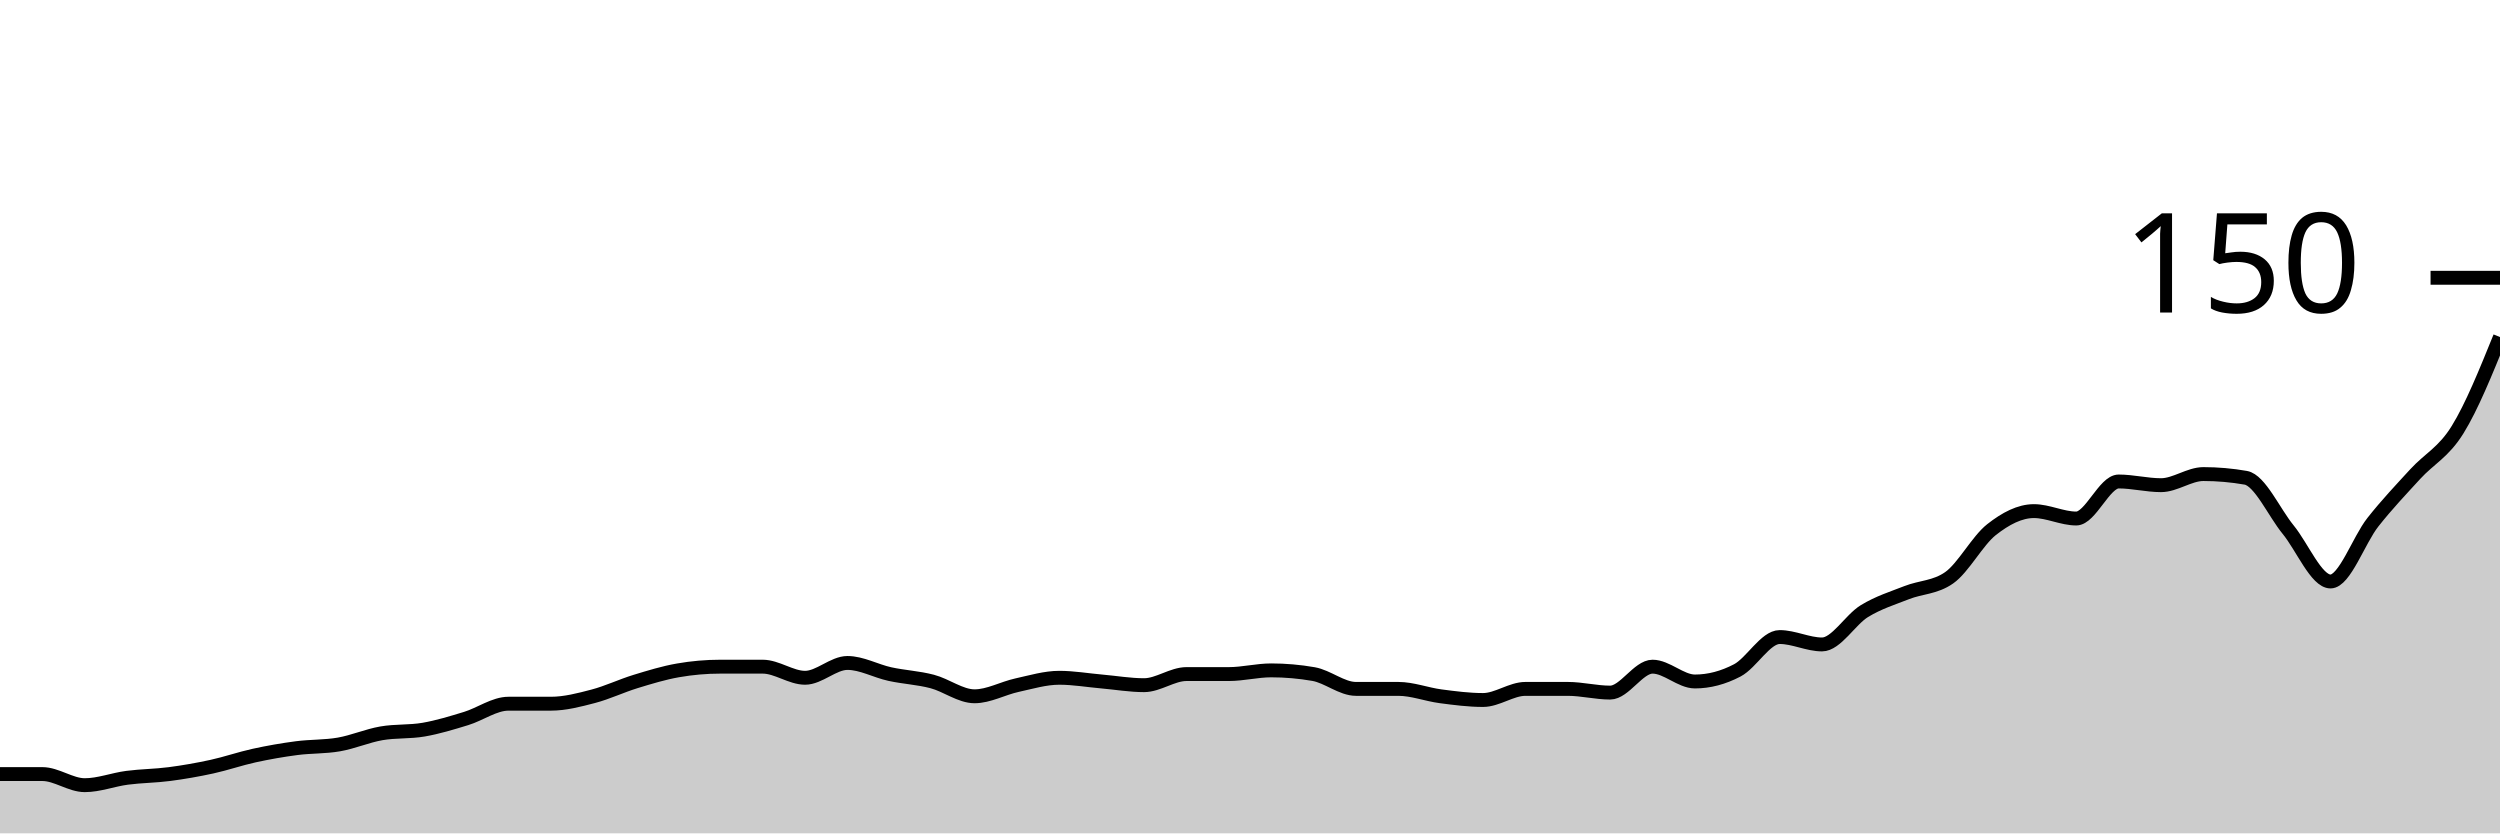
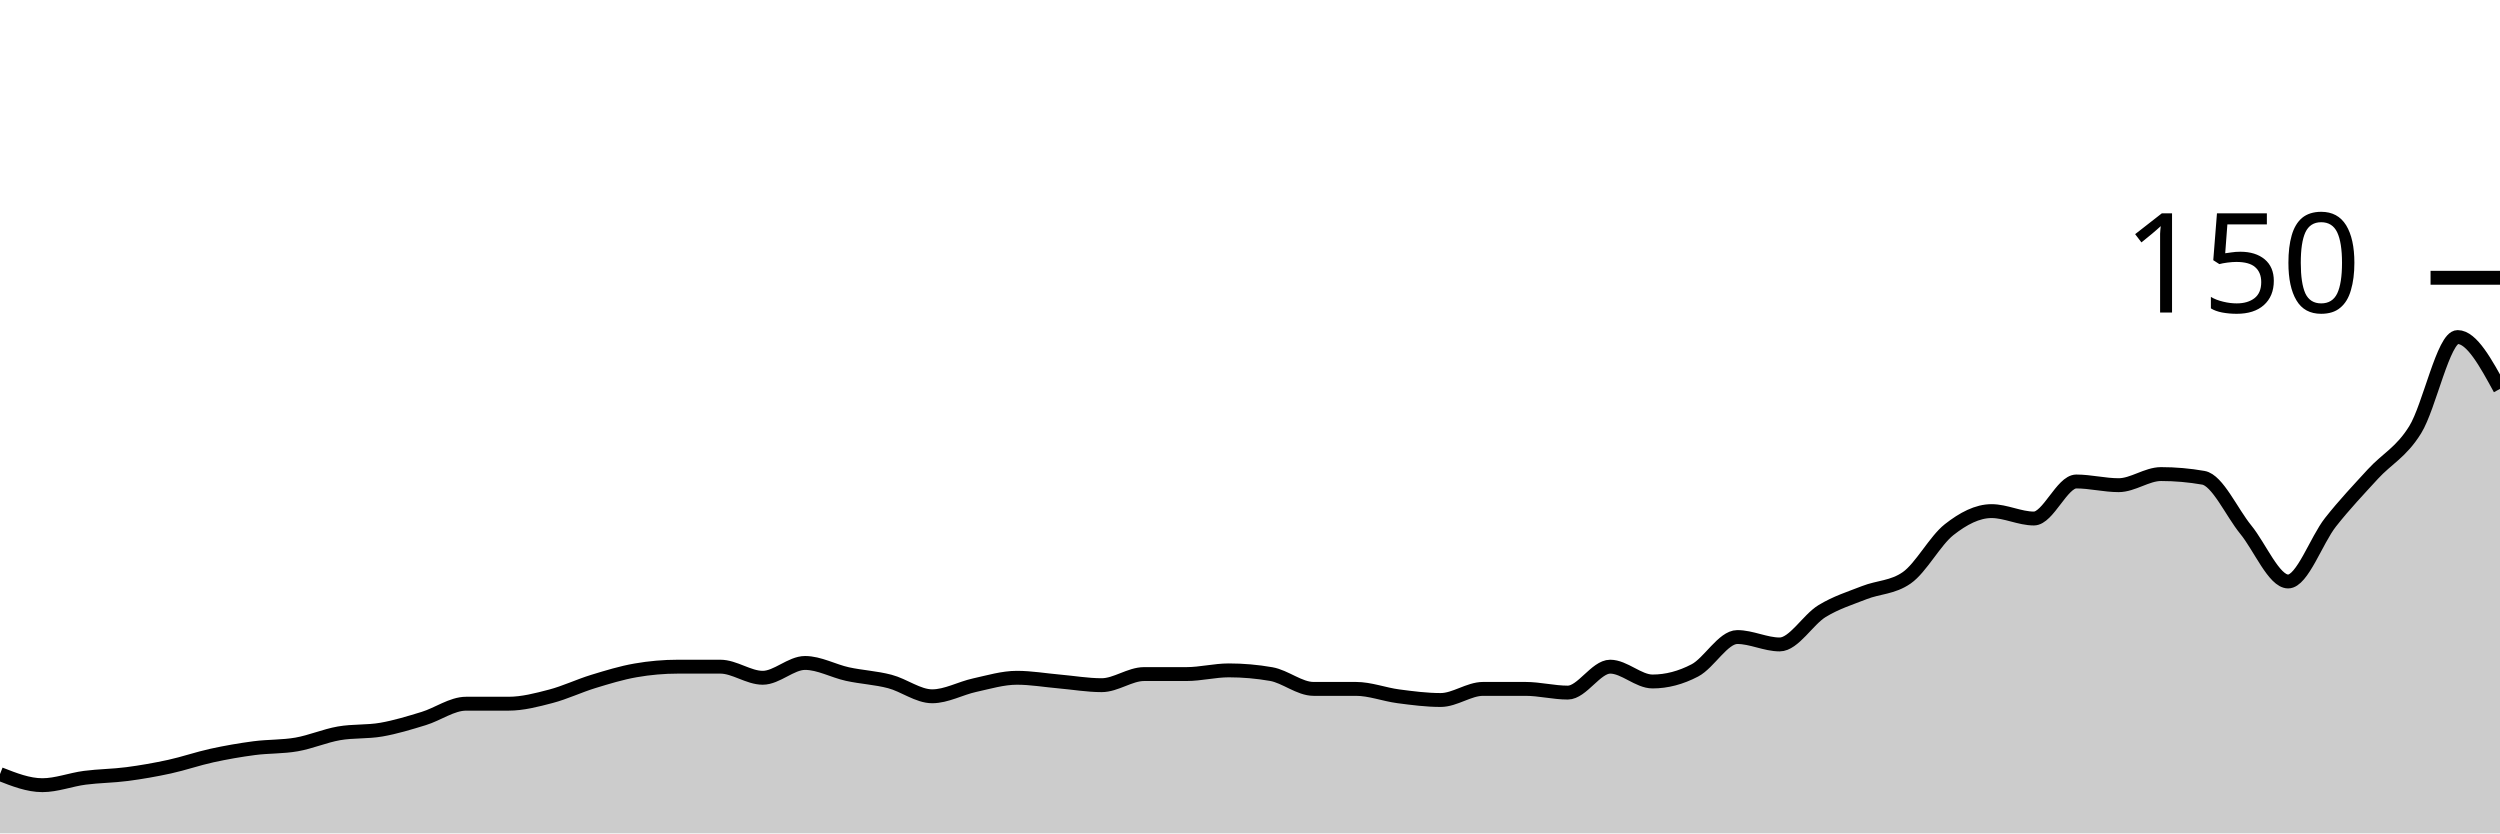
<svg xmlns="http://www.w3.org/2000/svg" viewBox="0 0 180 60">
  <g transform="translate(0,20)">
-     <path class="area" fill="rgba(0, 0, 0, 0.2)" d="M0,35.733C1.017,35.733,2.034,35.733,3.051,35.733C4.068,35.733,5.085,36.533,6.102,36.533C7.119,36.533,8.136,36.133,9.153,36C10.169,35.867,11.186,35.867,12.203,35.733C13.22,35.6,14.237,35.422,15.254,35.2C16.271,34.978,17.288,34.622,18.305,34.4C19.322,34.178,20.339,34,21.356,33.867C22.373,33.733,23.39,33.778,24.407,33.6C25.424,33.422,26.441,32.978,27.458,32.8C28.475,32.622,29.492,32.711,30.508,32.533C31.525,32.356,32.542,32.044,33.559,31.733C34.576,31.422,35.593,30.667,36.61,30.667C37.627,30.667,38.644,30.667,39.661,30.667C40.678,30.667,41.695,30.4,42.712,30.133C43.729,29.867,44.746,29.378,45.763,29.067C46.78,28.756,47.797,28.444,48.814,28.267C49.831,28.089,50.847,28,51.864,28C52.881,28,53.898,28,54.915,28C55.932,28,56.949,28.8,57.966,28.8C58.983,28.8,60,27.733,61.017,27.733C62.034,27.733,63.051,28.311,64.068,28.533C65.085,28.756,66.102,28.8,67.119,29.067C68.136,29.333,69.153,30.133,70.169,30.133C71.186,30.133,72.203,29.556,73.22,29.333C74.237,29.111,75.254,28.8,76.271,28.8C77.288,28.8,78.305,28.978,79.322,29.067C80.339,29.156,81.356,29.333,82.373,29.333C83.39,29.333,84.407,28.533,85.424,28.533C86.441,28.533,87.458,28.533,88.475,28.533C89.492,28.533,90.508,28.267,91.525,28.267C92.542,28.267,93.559,28.356,94.576,28.533C95.593,28.711,96.61,29.6,97.627,29.6C98.644,29.6,99.661,29.6,100.678,29.6C101.695,29.6,102.712,30,103.729,30.133C104.746,30.267,105.763,30.4,106.78,30.4C107.797,30.4,108.814,29.6,109.831,29.6C110.847,29.6,111.864,29.6,112.881,29.6C113.898,29.6,114.915,29.867,115.932,29.867C116.949,29.867,117.966,28,118.983,28C120,28,121.017,29.067,122.034,29.067C123.051,29.067,124.068,28.8,125.085,28.267C126.102,27.733,127.119,25.867,128.136,25.867C129.153,25.867,130.169,26.4,131.186,26.4C132.203,26.4,133.22,24.622,134.237,24C135.254,23.378,136.271,23.067,137.288,22.667C138.305,22.267,139.322,22.311,140.339,21.6C141.356,20.889,142.373,18.933,143.39,18.133C144.407,17.333,145.424,16.8,146.441,16.8C147.458,16.8,148.475,17.333,149.492,17.333C150.508,17.333,151.525,14.667,152.542,14.667C153.559,14.667,154.576,14.933,155.593,14.933C156.61,14.933,157.627,14.133,158.644,14.133C159.661,14.133,160.678,14.222,161.695,14.4C162.712,14.578,163.729,16.889,164.746,18.133C165.763,19.378,166.78,21.867,167.797,21.867C168.814,21.867,169.831,18.889,170.847,17.6C171.864,16.311,172.881,15.244,173.898,14.133C174.915,13.022,175.932,12.578,176.949,10.933C177.966,9.289,178.983,6.778,180,4.267L180,40C178.983,40,177.966,40,176.949,40C175.932,40,174.915,40,173.898,40C172.881,40,171.864,40,170.847,40C169.831,40,168.814,40,167.797,40C166.78,40,165.763,40,164.746,40C163.729,40,162.712,40,161.695,40C160.678,40,159.661,40,158.644,40C157.627,40,156.61,40,155.593,40C154.576,40,153.559,40,152.542,40C151.525,40,150.508,40,149.492,40C148.475,40,147.458,40,146.441,40C145.424,40,144.407,40,143.39,40C142.373,40,141.356,40,140.339,40C139.322,40,138.305,40,137.288,40C136.271,40,135.254,40,134.237,40C133.22,40,132.203,40,131.186,40C130.169,40,129.153,40,128.136,40C127.119,40,126.102,40,125.085,40C124.068,40,123.051,40,122.034,40C121.017,40,120,40,118.983,40C117.966,40,116.949,40,115.932,40C114.915,40,113.898,40,112.881,40C111.864,40,110.847,40,109.831,40C108.814,40,107.797,40,106.78,40C105.763,40,104.746,40,103.729,40C102.712,40,101.695,40,100.678,40C99.661,40,98.644,40,97.627,40C96.61,40,95.593,40,94.576,40C93.559,40,92.542,40,91.525,40C90.508,40,89.492,40,88.475,40C87.458,40,86.441,40,85.424,40C84.407,40,83.39,40,82.373,40C81.356,40,80.339,40,79.322,40C78.305,40,77.288,40,76.271,40C75.254,40,74.237,40,73.22,40C72.203,40,71.186,40,70.169,40C69.153,40,68.136,40,67.119,40C66.102,40,65.085,40,64.068,40C63.051,40,62.034,40,61.017,40C60,40,58.983,40,57.966,40C56.949,40,55.932,40,54.915,40C53.898,40,52.881,40,51.864,40C50.847,40,49.831,40,48.814,40C47.797,40,46.78,40,45.763,40C44.746,40,43.729,40,42.712,40C41.695,40,40.678,40,39.661,40C38.644,40,37.627,40,36.61,40C35.593,40,34.576,40,33.559,40C32.542,40,31.525,40,30.508,40C29.492,40,28.475,40,27.458,40C26.441,40,25.424,40,24.407,40C23.39,40,22.373,40,21.356,40C20.339,40,19.322,40,18.305,40C17.288,40,16.271,40,15.254,40C14.237,40,13.22,40,12.203,40C11.186,40,10.169,40,9.153,40C8.136,40,7.119,40,6.102,40C5.085,40,4.068,40,3.051,40C2.034,40,1.017,40,0,40Z" />
-     <path class="line" stroke="black" fill="none" d="M0,35.733C1.017,35.733,2.034,35.733,3.051,35.733C4.068,35.733,5.085,36.533,6.102,36.533C7.119,36.533,8.136,36.133,9.153,36C10.169,35.867,11.186,35.867,12.203,35.733C13.22,35.6,14.237,35.422,15.254,35.2C16.271,34.978,17.288,34.622,18.305,34.4C19.322,34.178,20.339,34,21.356,33.867C22.373,33.733,23.39,33.778,24.407,33.6C25.424,33.422,26.441,32.978,27.458,32.8C28.475,32.622,29.492,32.711,30.508,32.533C31.525,32.356,32.542,32.044,33.559,31.733C34.576,31.422,35.593,30.667,36.61,30.667C37.627,30.667,38.644,30.667,39.661,30.667C40.678,30.667,41.695,30.4,42.712,30.133C43.729,29.867,44.746,29.378,45.763,29.067C46.78,28.756,47.797,28.444,48.814,28.267C49.831,28.089,50.847,28,51.864,28C52.881,28,53.898,28,54.915,28C55.932,28,56.949,28.8,57.966,28.8C58.983,28.8,60,27.733,61.017,27.733C62.034,27.733,63.051,28.311,64.068,28.533C65.085,28.756,66.102,28.8,67.119,29.067C68.136,29.333,69.153,30.133,70.169,30.133C71.186,30.133,72.203,29.556,73.22,29.333C74.237,29.111,75.254,28.8,76.271,28.8C77.288,28.8,78.305,28.978,79.322,29.067C80.339,29.156,81.356,29.333,82.373,29.333C83.39,29.333,84.407,28.533,85.424,28.533C86.441,28.533,87.458,28.533,88.475,28.533C89.492,28.533,90.508,28.267,91.525,28.267C92.542,28.267,93.559,28.356,94.576,28.533C95.593,28.711,96.61,29.6,97.627,29.6C98.644,29.6,99.661,29.6,100.678,29.6C101.695,29.6,102.712,30,103.729,30.133C104.746,30.267,105.763,30.4,106.78,30.4C107.797,30.4,108.814,29.6,109.831,29.6C110.847,29.6,111.864,29.6,112.881,29.6C113.898,29.6,114.915,29.867,115.932,29.867C116.949,29.867,117.966,28,118.983,28C120,28,121.017,29.067,122.034,29.067C123.051,29.067,124.068,28.8,125.085,28.267C126.102,27.733,127.119,25.867,128.136,25.867C129.153,25.867,130.169,26.4,131.186,26.4C132.203,26.4,133.22,24.622,134.237,24C135.254,23.378,136.271,23.067,137.288,22.667C138.305,22.267,139.322,22.311,140.339,21.6C141.356,20.889,142.373,18.933,143.39,18.133C144.407,17.333,145.424,16.8,146.441,16.8C147.458,16.8,148.475,17.333,149.492,17.333C150.508,17.333,151.525,14.667,152.542,14.667C153.559,14.667,154.576,14.933,155.593,14.933C156.61,14.933,157.627,14.133,158.644,14.133C159.661,14.133,160.678,14.222,161.695,14.4C162.712,14.578,163.729,16.889,164.746,18.133C165.763,19.378,166.78,21.867,167.797,21.867C168.814,21.867,169.831,18.889,170.847,17.6C171.864,16.311,172.881,15.244,173.898,14.133C174.915,13.022,175.932,12.578,176.949,10.933C177.966,9.289,178.983,6.778,180,4.267" />
+     <path class="area" fill="rgba(0, 0, 0, 0.2)" d="M0,35.733C1.017,36.133,2.034,36.533,3.051,36.533C4.068,36.533,5.085,36.133,6.102,36C7.119,35.867,8.136,35.867,9.153,35.733C10.169,35.6,11.186,35.422,12.203,35.2C13.22,34.978,14.237,34.622,15.254,34.4C16.271,34.178,17.288,34,18.305,33.867C19.322,33.733,20.339,33.778,21.356,33.6C22.373,33.422,23.39,32.978,24.407,32.8C25.424,32.622,26.441,32.711,27.458,32.533C28.475,32.356,29.492,32.044,30.508,31.733C31.525,31.422,32.542,30.667,33.559,30.667C34.576,30.667,35.593,30.667,36.61,30.667C37.627,30.667,38.644,30.4,39.661,30.133C40.678,29.867,41.695,29.378,42.712,29.067C43.729,28.756,44.746,28.444,45.763,28.267C46.78,28.089,47.797,28,48.814,28C49.831,28,50.847,28,51.864,28C52.881,28,53.898,28.8,54.915,28.8C55.932,28.8,56.949,27.733,57.966,27.733C58.983,27.733,60,28.311,61.017,28.533C62.034,28.756,63.051,28.8,64.068,29.067C65.085,29.333,66.102,30.133,67.119,30.133C68.136,30.133,69.153,29.556,70.169,29.333C71.186,29.111,72.203,28.8,73.22,28.8C74.237,28.8,75.254,28.978,76.271,29.067C77.288,29.156,78.305,29.333,79.322,29.333C80.339,29.333,81.356,28.533,82.373,28.533C83.39,28.533,84.407,28.533,85.424,28.533C86.441,28.533,87.458,28.267,88.475,28.267C89.492,28.267,90.508,28.356,91.525,28.533C92.542,28.711,93.559,29.6,94.576,29.6C95.593,29.6,96.61,29.6,97.627,29.6C98.644,29.6,99.661,30,100.678,30.133C101.695,30.267,102.712,30.4,103.729,30.4C104.746,30.4,105.763,29.6,106.78,29.6C107.797,29.6,108.814,29.6,109.831,29.6C110.847,29.6,111.864,29.867,112.881,29.867C113.898,29.867,114.915,28,115.932,28C116.949,28,117.966,29.067,118.983,29.067C120,29.067,121.017,28.8,122.034,28.267C123.051,27.733,124.068,25.867,125.085,25.867C126.102,25.867,127.119,26.4,128.136,26.4C129.153,26.4,130.169,24.622,131.186,24C132.203,23.378,133.22,23.067,134.237,22.667C135.254,22.267,136.271,22.311,137.288,21.6C138.305,20.889,139.322,18.933,140.339,18.133C141.356,17.333,142.373,16.8,143.39,16.8C144.407,16.8,145.424,17.333,146.441,17.333C147.458,17.333,148.475,14.667,149.492,14.667C150.508,14.667,151.525,14.933,152.542,14.933C153.559,14.933,154.576,14.133,155.593,14.133C156.61,14.133,157.627,14.222,158.644,14.4C159.661,14.578,160.678,16.889,161.695,18.133C162.712,19.378,163.729,21.867,164.746,21.867C165.763,21.867,166.78,18.889,167.797,17.6C168.814,16.311,169.831,15.244,170.847,14.133C171.864,13.022,172.881,12.578,173.898,10.933C174.915,9.289,175.932,4.267,176.949,4.267C177.966,4.267,178.983,6.133,180,8L180,40C178.983,40,177.966,40,176.949,40C175.932,40,174.915,40,173.898,40C172.881,40,171.864,40,170.847,40C169.831,40,168.814,40,167.797,40C166.78,40,165.763,40,164.746,40C163.729,40,162.712,40,161.695,40C160.678,40,159.661,40,158.644,40C157.627,40,156.61,40,155.593,40C154.576,40,153.559,40,152.542,40C151.525,40,150.508,40,149.492,40C148.475,40,147.458,40,146.441,40C145.424,40,144.407,40,143.39,40C142.373,40,141.356,40,140.339,40C139.322,40,138.305,40,137.288,40C136.271,40,135.254,40,134.237,40C133.22,40,132.203,40,131.186,40C130.169,40,129.153,40,128.136,40C127.119,40,126.102,40,125.085,40C124.068,40,123.051,40,122.034,40C121.017,40,120,40,118.983,40C117.966,40,116.949,40,115.932,40C114.915,40,113.898,40,112.881,40C111.864,40,110.847,40,109.831,40C108.814,40,107.797,40,106.78,40C105.763,40,104.746,40,103.729,40C102.712,40,101.695,40,100.678,40C99.661,40,98.644,40,97.627,40C96.61,40,95.593,40,94.576,40C93.559,40,92.542,40,91.525,40C90.508,40,89.492,40,88.475,40C87.458,40,86.441,40,85.424,40C84.407,40,83.39,40,82.373,40C81.356,40,80.339,40,79.322,40C78.305,40,77.288,40,76.271,40C75.254,40,74.237,40,73.22,40C72.203,40,71.186,40,70.169,40C69.153,40,68.136,40,67.119,40C66.102,40,65.085,40,64.068,40C63.051,40,62.034,40,61.017,40C60,40,58.983,40,57.966,40C56.949,40,55.932,40,54.915,40C53.898,40,52.881,40,51.864,40C50.847,40,49.831,40,48.814,40C47.797,40,46.78,40,45.763,40C44.746,40,43.729,40,42.712,40C41.695,40,40.678,40,39.661,40C38.644,40,37.627,40,36.61,40C35.593,40,34.576,40,33.559,40C32.542,40,31.525,40,30.508,40C29.492,40,28.475,40,27.458,40C26.441,40,25.424,40,24.407,40C23.39,40,22.373,40,21.356,40C20.339,40,19.322,40,18.305,40C17.288,40,16.271,40,15.254,40C14.237,40,13.22,40,12.203,40C11.186,40,10.169,40,9.153,40C8.136,40,7.119,40,6.102,40C5.085,40,4.068,40,3.051,40C2.034,40,1.017,40,0,40Z" />
+     <path class="line" stroke="black" fill="none" d="M0,35.733C1.017,36.133,2.034,36.533,3.051,36.533C4.068,36.533,5.085,36.133,6.102,36C7.119,35.867,8.136,35.867,9.153,35.733C10.169,35.6,11.186,35.422,12.203,35.2C13.22,34.978,14.237,34.622,15.254,34.4C16.271,34.178,17.288,34,18.305,33.867C19.322,33.733,20.339,33.778,21.356,33.6C22.373,33.422,23.39,32.978,24.407,32.8C25.424,32.622,26.441,32.711,27.458,32.533C28.475,32.356,29.492,32.044,30.508,31.733C31.525,31.422,32.542,30.667,33.559,30.667C34.576,30.667,35.593,30.667,36.61,30.667C37.627,30.667,38.644,30.4,39.661,30.133C40.678,29.867,41.695,29.378,42.712,29.067C43.729,28.756,44.746,28.444,45.763,28.267C46.78,28.089,47.797,28,48.814,28C49.831,28,50.847,28,51.864,28C52.881,28,53.898,28.8,54.915,28.8C55.932,28.8,56.949,27.733,57.966,27.733C58.983,27.733,60,28.311,61.017,28.533C62.034,28.756,63.051,28.8,64.068,29.067C65.085,29.333,66.102,30.133,67.119,30.133C68.136,30.133,69.153,29.556,70.169,29.333C71.186,29.111,72.203,28.8,73.22,28.8C74.237,28.8,75.254,28.978,76.271,29.067C77.288,29.156,78.305,29.333,79.322,29.333C80.339,29.333,81.356,28.533,82.373,28.533C83.39,28.533,84.407,28.533,85.424,28.533C86.441,28.533,87.458,28.267,88.475,28.267C89.492,28.267,90.508,28.356,91.525,28.533C92.542,28.711,93.559,29.6,94.576,29.6C95.593,29.6,96.61,29.6,97.627,29.6C98.644,29.6,99.661,30,100.678,30.133C101.695,30.267,102.712,30.4,103.729,30.4C104.746,30.4,105.763,29.6,106.78,29.6C107.797,29.6,108.814,29.6,109.831,29.6C110.847,29.6,111.864,29.867,112.881,29.867C113.898,29.867,114.915,28,115.932,28C116.949,28,117.966,29.067,118.983,29.067C120,29.067,121.017,28.8,122.034,28.267C123.051,27.733,124.068,25.867,125.085,25.867C126.102,25.867,127.119,26.4,128.136,26.4C129.153,26.4,130.169,24.622,131.186,24C132.203,23.378,133.22,23.067,134.237,22.667C135.254,22.267,136.271,22.311,137.288,21.6C138.305,20.889,139.322,18.933,140.339,18.133C141.356,17.333,142.373,16.8,143.39,16.8C144.407,16.8,145.424,17.333,146.441,17.333C147.458,17.333,148.475,14.667,149.492,14.667C150.508,14.667,151.525,14.933,152.542,14.933C153.559,14.933,154.576,14.133,155.593,14.133C156.61,14.133,157.627,14.222,158.644,14.4C159.661,14.578,160.678,16.889,161.695,18.133C162.712,19.378,163.729,21.867,164.746,21.867C165.763,21.867,166.78,18.889,167.797,17.6C168.814,16.311,169.831,15.244,170.847,14.133C171.864,13.022,172.881,12.578,173.898,10.933C174.915,9.289,175.932,4.267,176.949,4.267C177.966,4.267,178.983,6.133,180,8" />
    <path class="axis-ceiling" stroke-width="1" stroke="black" fill="none" d="M175,0L180,0" />
    <text class="axis-ceiling-label" font-family="sans-serif" text-anchor="end" font-size="10px" x="170" y="2.5">150</text>
  </g>
</svg>
